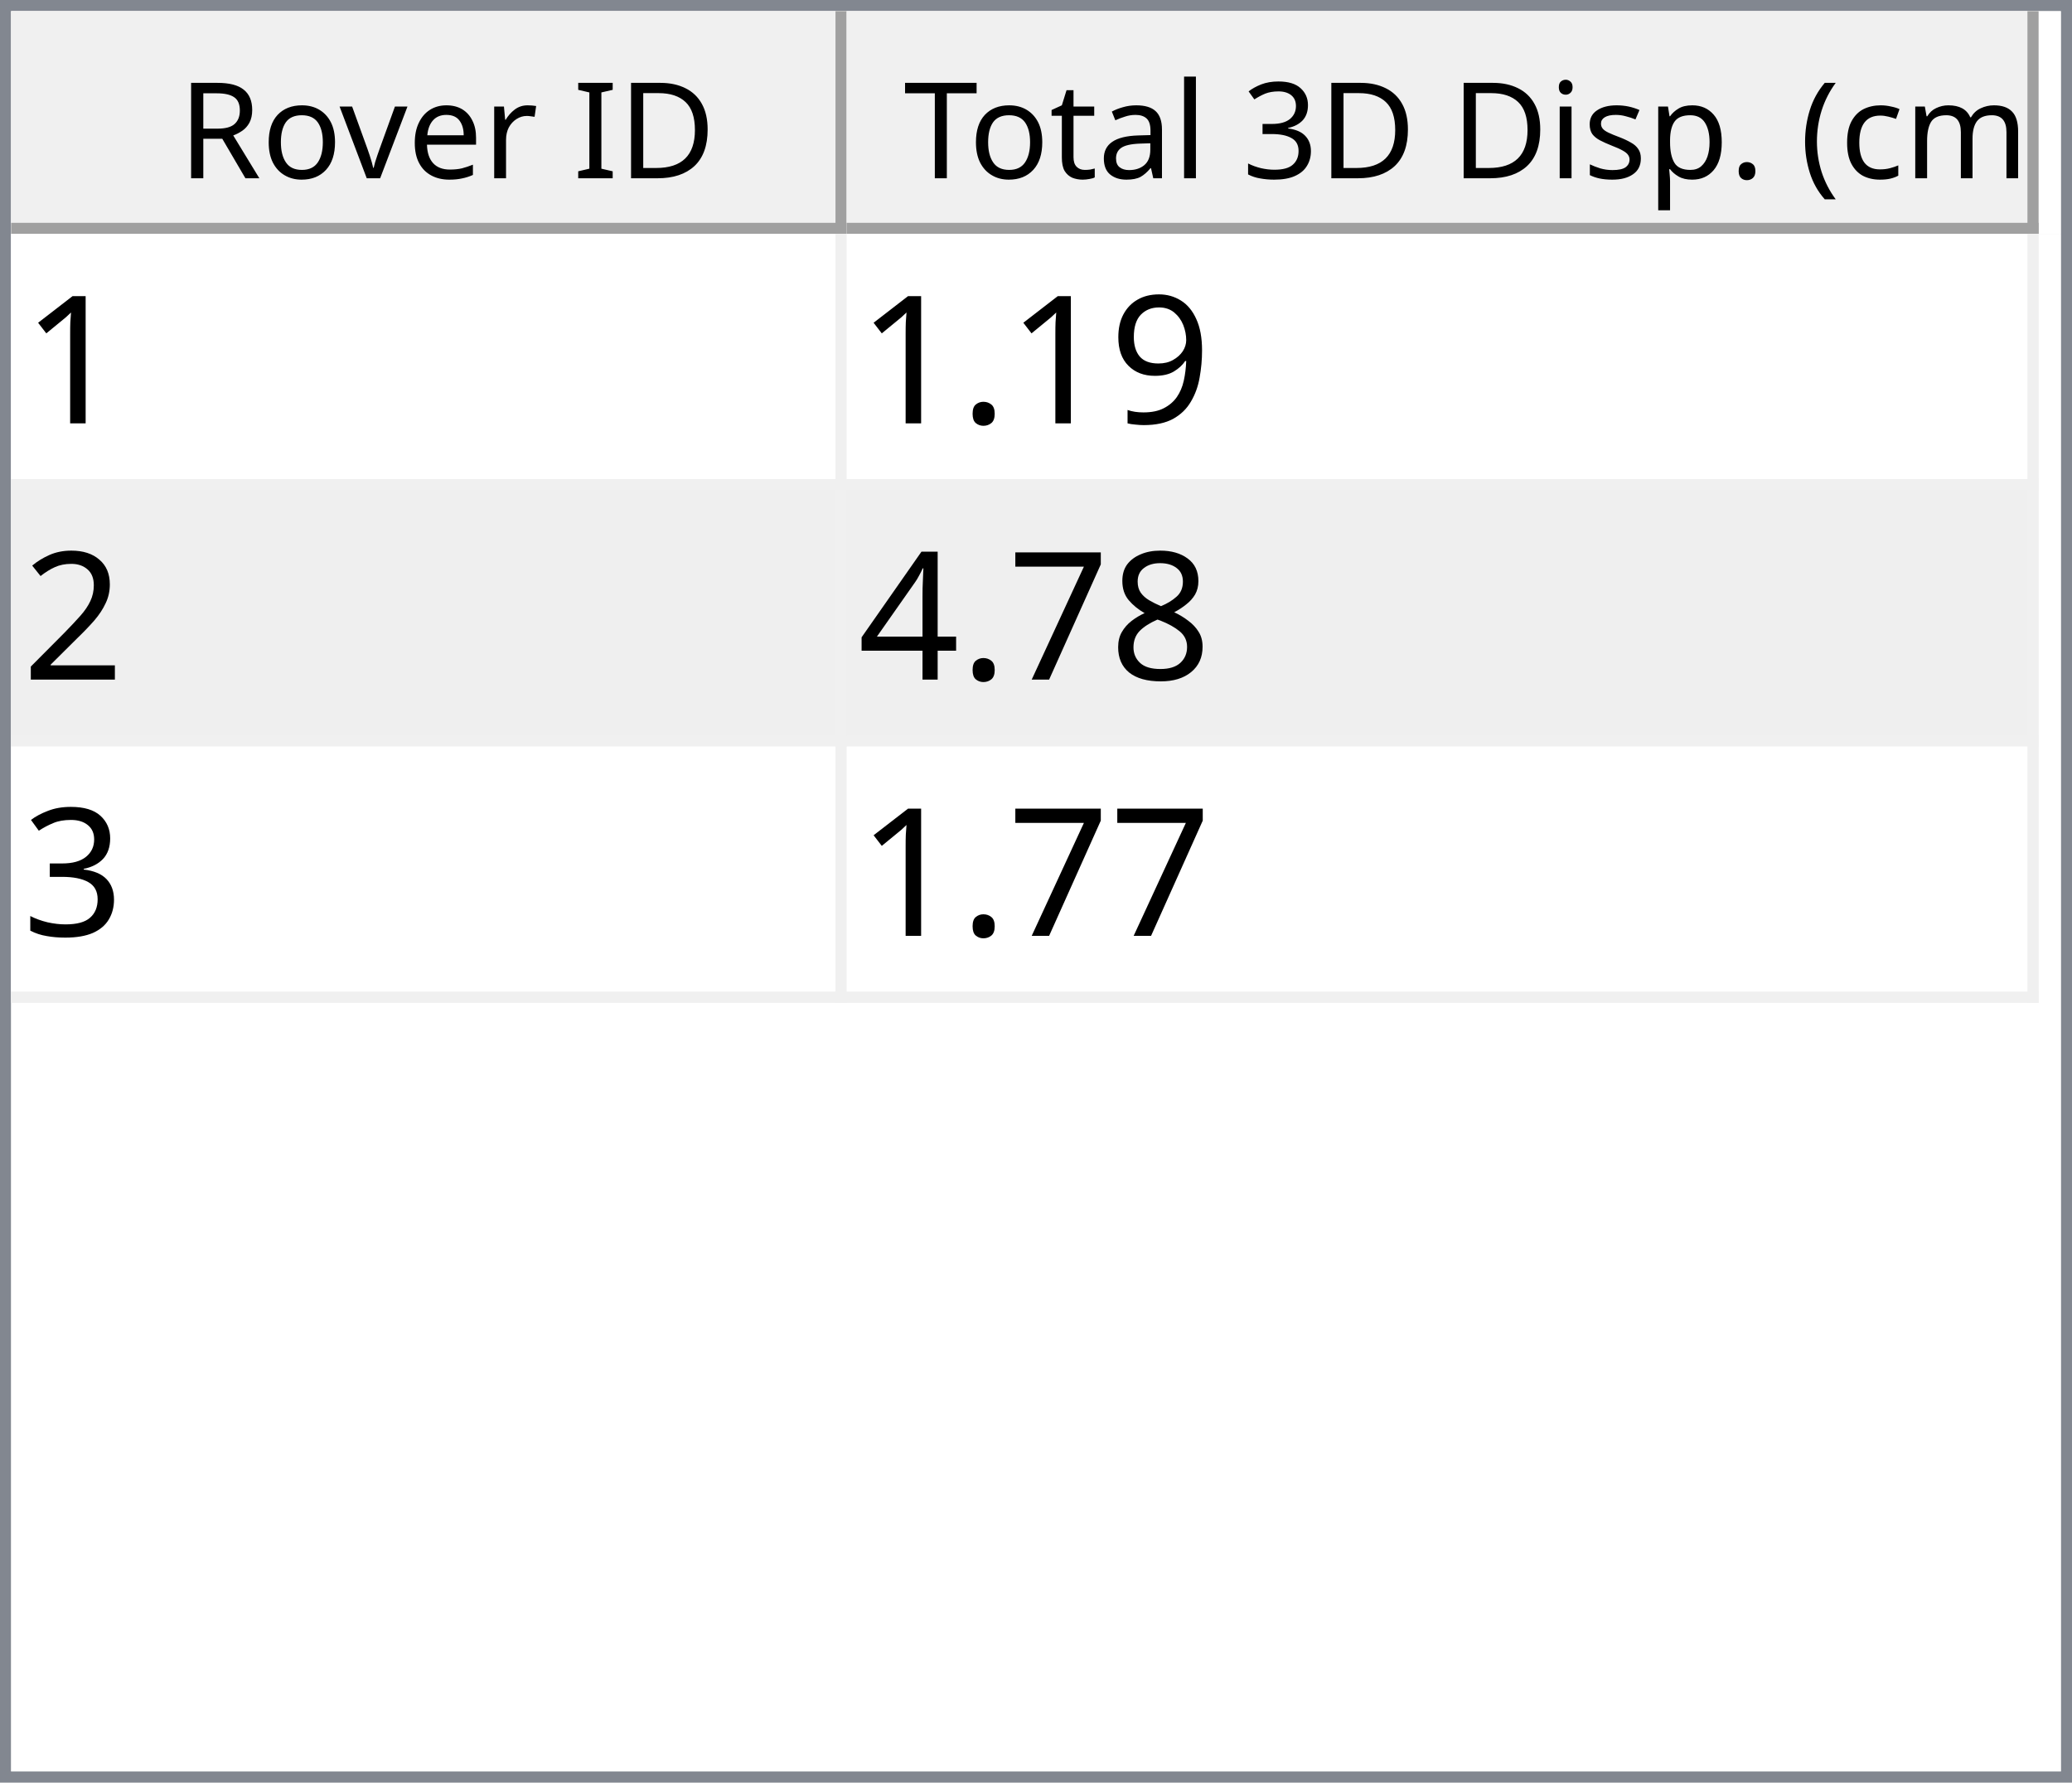
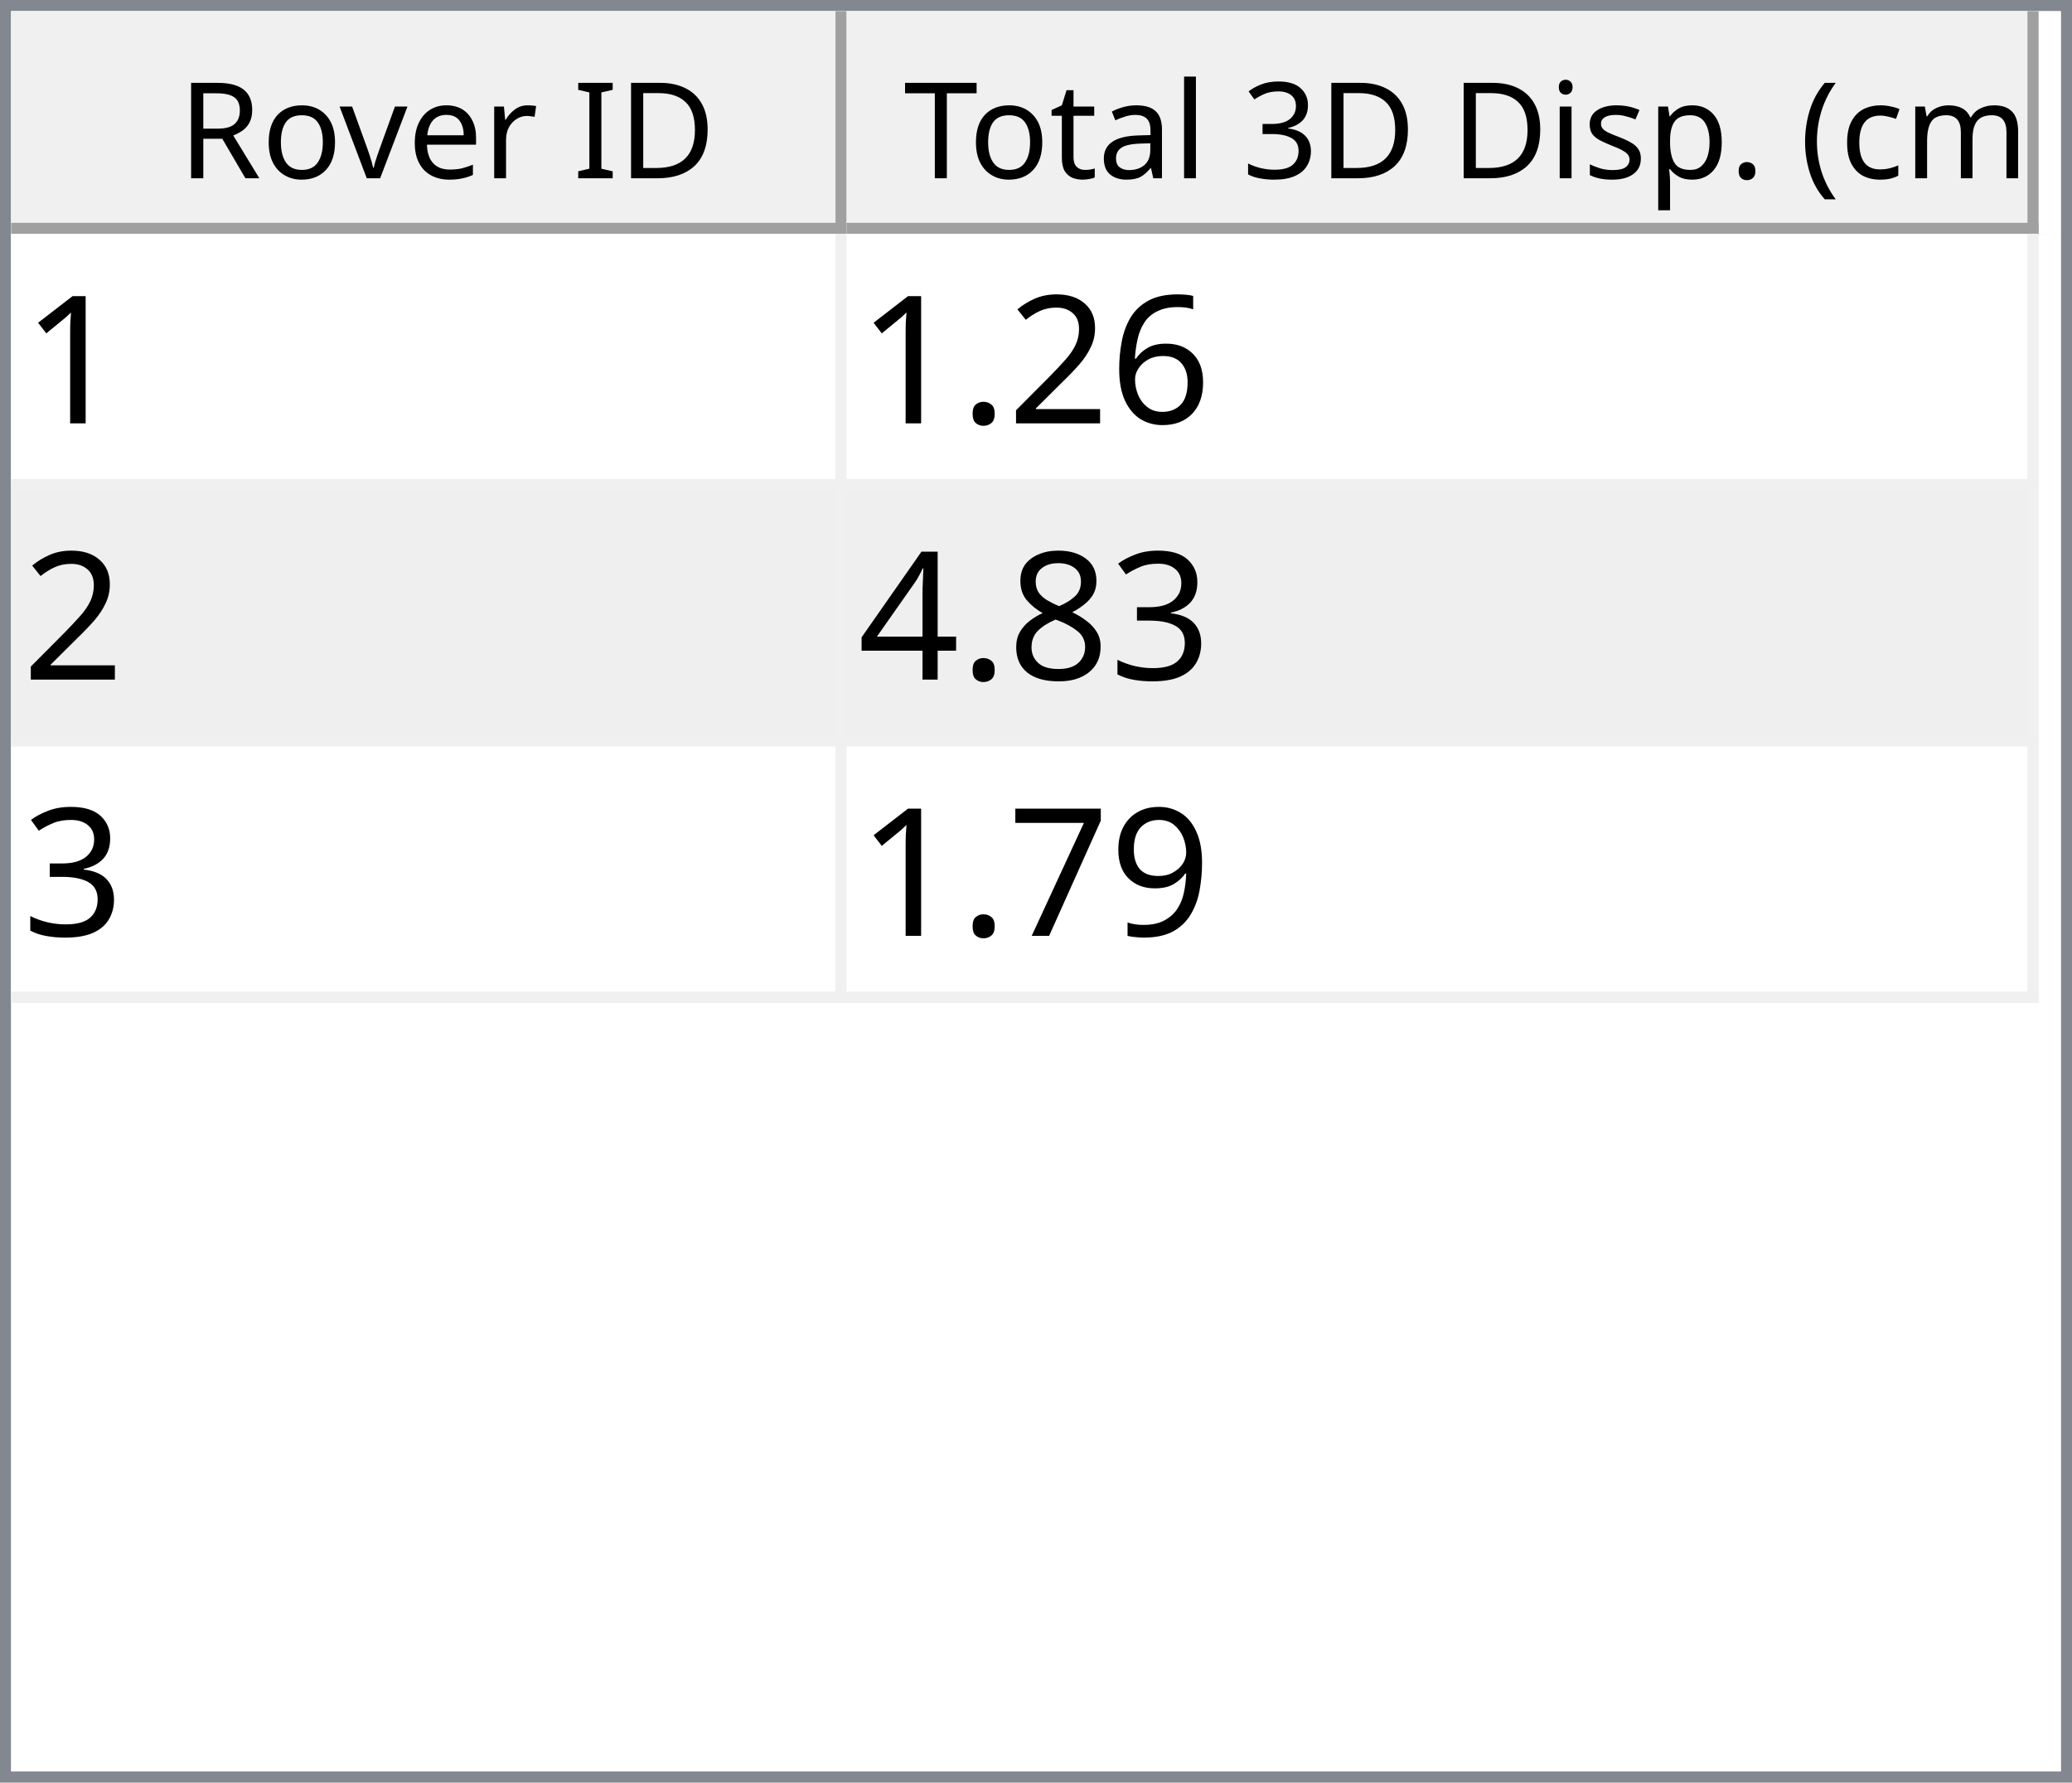
<svg xmlns="http://www.w3.org/2000/svg" style="fill-opacity:1; color-rendering:auto; color-interpolation:auto; text-rendering:auto; stroke:black; stroke-linecap:square; stroke-miterlimit:10; shape-rendering:auto; stroke-opacity:1; fill:black; stroke-dasharray:none; font-weight:normal; stroke-width:1; font-family:'Dialog'; font-style:normal; stroke-linejoin:miter; font-size:12px; stroke-dashoffset:0; image-rendering:auto;" width="186" height="160">
  <defs id="genericDefs" />
  <g>
    <defs id="defs1">
      <clipPath clipPathUnits="userSpaceOnUse" id="clipPath1">
        <path d="M0 0 L186 0 L186 160 L0 160 L0 0 Z" />
      </clipPath>
      <clipPath clipPathUnits="userSpaceOnUse" id="clipPath2">
        <path d="M0 0 L0 160 L186 160 L186 0 Z" />
      </clipPath>
      <clipPath clipPathUnits="userSpaceOnUse" id="clipPath3">
        <path d="M0 0 L0 20 L184 20 L184 0 Z" />
      </clipPath>
      <clipPath clipPathUnits="userSpaceOnUse" id="clipPath4">
        <path d="M0 0 L0 20 L75 20 L75 0 Z" />
      </clipPath>
      <clipPath clipPathUnits="userSpaceOnUse" id="clipPath5">
        <path d="M1 1 L1 19 L74 19 L74 1 Z" />
      </clipPath>
      <clipPath clipPathUnits="userSpaceOnUse" id="clipPath6">
        <path d="M0 0 L0 18 L73 18 L73 0 Z" />
      </clipPath>
      <clipPath clipPathUnits="userSpaceOnUse" id="clipPath7">
        <path d="M-0.5 -0.5 L-0.5 19.5 L74.5 19.5 L74.5 -0.5 Z" />
      </clipPath>
      <clipPath clipPathUnits="userSpaceOnUse" id="clipPath8">
        <path d="M0 0 L0 20 L107 20 L107 0 Z" />
      </clipPath>
      <clipPath clipPathUnits="userSpaceOnUse" id="clipPath9">
        <path d="M1 1 L1 19 L106 19 L106 1 Z" />
      </clipPath>
      <clipPath clipPathUnits="userSpaceOnUse" id="clipPath10">
        <path d="M0 0 L0 18 L105 18 L105 0 Z" />
      </clipPath>
      <clipPath clipPathUnits="userSpaceOnUse" id="clipPath11">
        <path d="M-0.5 -0.5 L-0.5 19.5 L106.5 19.5 L106.5 -0.5 Z" />
      </clipPath>
      <clipPath clipPathUnits="userSpaceOnUse" id="clipPath12">
        <path d="M0 0 L0 138 L184 138 L184 0 Z" />
      </clipPath>
      <clipPath clipPathUnits="userSpaceOnUse" id="clipPath13">
        <path d="M0 0 L0 69 L182 69 L182 0 Z" />
      </clipPath>
      <clipPath clipPathUnits="userSpaceOnUse" id="clipPath14">
        <path d="M-0.5 -0.5 L-0.5 68.5 L181.5 68.5 L181.5 -0.5 Z" />
      </clipPath>
      <clipPath clipPathUnits="userSpaceOnUse" id="clipPath15">
        <path d="M0 0 L0 22 L74 22 L74 0 Z" />
      </clipPath>
      <clipPath clipPathUnits="userSpaceOnUse" id="clipPath16">
        <path d="M0 0 L0 22 L106 22 L106 0 Z" />
      </clipPath>
      <font horiz-adv-x="64.551" id="font1">
        <font-face ascent="107.91" descent="25.098" units-per-em="100" style="font-style:normal; font-family:Segoe UI; font-weight:normal;" />
        <missing-glyph horiz-adv-x="64.551" d="M8.109 0 L8.109 68.266 L56.453 68.266 L56.453 0 L8.109 0 ZM15.328 7.234 L49.219 7.234 L49.219 61.031 L15.328 61.031 L15.328 7.234 Z" />
        <glyph unicode="D" horiz-adv-x="70.117" d="M9.188 0 L9.188 70.016 L28.516 70.016 Q65.531 70.016 65.531 35.891 Q65.531 19.672 55.25 9.836 Q44.969 0 27.734 0 L9.188 0 ZM17.391 62.594 L17.391 7.422 L27.828 7.422 Q41.609 7.422 49.273 14.797 Q56.938 22.172 56.938 35.688 Q56.938 62.594 28.328 62.594 L17.391 62.594 Z" />
        <glyph unicode="I" horiz-adv-x="26.611" d="M17.391 0 L9.188 0 L9.188 70.016 L17.391 70.016 L17.391 0 Z" />
        <glyph unicode=" " horiz-adv-x="27.393" d="" />
        <glyph unicode="r" horiz-adv-x="34.766" d="M34.188 41.891 Q32.078 43.5 28.125 43.5 Q23 43.5 19.555 38.672 Q16.109 33.844 16.109 25.484 L16.109 0 L8.109 0 L8.109 50 L16.109 50 L16.109 39.703 L16.312 39.703 Q18.016 44.969 21.531 47.922 Q25.047 50.875 29.391 50.875 Q32.516 50.875 34.188 50.203 L34.188 41.891 Z" />
        <glyph unicode="e" horiz-adv-x="52.295" d="M48.297 23 L12.984 23 Q13.188 14.656 17.484 10.109 Q21.781 5.562 29.297 5.562 Q37.75 5.562 44.828 11.141 L44.828 3.609 Q38.234 -1.172 27.391 -1.172 Q16.797 -1.172 10.742 5.641 Q4.688 12.453 4.688 24.812 Q4.688 36.469 11.305 43.82 Q17.922 51.172 27.734 51.172 Q37.547 51.172 42.922 44.828 Q48.297 38.484 48.297 27.203 L48.297 23 ZM40.094 29.781 Q40.047 36.719 36.75 40.578 Q33.453 44.438 27.594 44.438 Q21.922 44.438 17.969 40.383 Q14.016 36.328 13.094 29.781 L40.094 29.781 Z" />
        <glyph unicode="v" horiz-adv-x="47.9" d="M47.406 50 L27.484 0 L19.625 0 L0.688 50 L9.469 50 L22.172 13.672 Q23.578 9.672 23.922 6.688 L24.125 6.688 Q24.609 10.453 25.688 13.484 L38.969 50 L47.406 50 Z" />
        <glyph unicode="o" horiz-adv-x="58.594" d="M29 -1.172 Q17.922 -1.172 11.305 5.836 Q4.688 12.844 4.688 24.422 Q4.688 37.016 11.57 44.094 Q18.453 51.172 30.172 51.172 Q41.359 51.172 47.633 44.289 Q53.906 37.406 53.906 25.203 Q53.906 13.234 47.141 6.031 Q40.375 -1.172 29 -1.172 ZM29.594 44.438 Q21.875 44.438 17.383 39.188 Q12.891 33.938 12.891 24.703 Q12.891 15.828 17.43 10.695 Q21.969 5.562 29.594 5.562 Q37.359 5.562 41.531 10.594 Q45.703 15.625 45.703 24.906 Q45.703 34.281 41.531 39.359 Q37.359 44.438 29.594 44.438 Z" />
        <glyph unicode="R" horiz-adv-x="59.814" d="M59.375 0 L49.609 0 L37.891 19.625 Q36.281 22.359 34.766 24.289 Q33.25 26.219 31.664 27.438 Q30.078 28.656 28.25 29.219 Q26.422 29.781 24.125 29.781 L17.391 29.781 L17.391 0 L9.188 0 L9.188 70.016 L30.078 70.016 Q34.672 70.016 38.555 68.867 Q42.438 67.719 45.289 65.375 Q48.141 63.031 49.758 59.547 Q51.375 56.062 51.375 51.375 Q51.375 47.703 50.273 44.656 Q49.172 41.609 47.148 39.211 Q45.125 36.812 42.266 35.133 Q39.406 33.453 35.844 32.516 L35.844 32.328 Q37.594 31.547 38.891 30.547 Q40.188 29.547 41.359 28.18 Q42.531 26.812 43.68 25.078 Q44.828 23.344 46.234 21.047 L59.375 0 ZM17.391 62.594 L17.391 37.203 L28.516 37.203 Q31.594 37.203 34.203 38.133 Q36.812 39.062 38.719 40.797 Q40.625 42.531 41.703 45.047 Q42.781 47.562 42.781 50.688 Q42.781 56.297 39.141 59.445 Q35.5 62.594 28.609 62.594 L17.391 62.594 Z" />
        <glyph unicode=")" horiz-adv-x="30.176" d="M8.297 -15.922 L1.172 -15.922 Q16.406 2.344 16.406 26.812 Q16.406 51.469 1.078 70.016 L8.297 70.016 Q23.531 52.156 23.531 26.703 Q23.531 1.375 8.297 -15.922 Z" />
        <glyph unicode="m" horiz-adv-x="86.133" d="M79.109 0 L71.094 0 L71.094 28.719 Q71.094 37.016 68.531 40.727 Q65.969 44.438 59.906 44.438 Q54.781 44.438 51.195 39.75 Q47.609 35.062 47.609 28.516 L47.609 0 L39.594 0 L39.594 29.688 Q39.594 44.438 28.219 44.438 Q22.953 44.438 19.531 40.016 Q16.109 35.594 16.109 28.516 L16.109 0 L8.109 0 L8.109 50 L16.109 50 L16.109 42.094 L16.312 42.094 Q21.625 51.172 31.844 51.172 Q36.969 51.172 40.773 48.312 Q44.578 45.453 46 40.828 Q51.562 51.172 62.594 51.172 Q79.109 51.172 79.109 30.812 L79.109 0 Z" />
        <glyph unicode="c" horiz-adv-x="46.191" d="M42.188 2.297 Q36.422 -1.172 28.516 -1.172 Q17.828 -1.172 11.258 5.789 Q4.688 12.75 4.688 23.828 Q4.688 36.188 11.766 43.68 Q18.844 51.172 30.672 51.172 Q37.25 51.172 42.281 48.734 L42.281 40.531 Q36.719 44.438 30.375 44.438 Q22.703 44.438 17.797 38.945 Q12.891 33.453 12.891 24.516 Q12.891 15.719 17.508 10.641 Q22.125 5.562 29.891 5.562 Q36.422 5.562 42.188 9.906 L42.188 2.297 Z" />
        <glyph unicode="(" horiz-adv-x="30.176" d="M29.109 -15.922 L21.969 -15.922 Q6.844 1.375 6.844 26.703 Q6.844 52.156 21.969 70.016 L29.203 70.016 Q13.875 51.469 13.875 26.812 Q13.875 2.344 29.109 -15.922 Z" />
        <glyph unicode="." horiz-adv-x="21.68" d="M10.891 -1.078 Q8.641 -1.078 7.055 0.539 Q5.469 2.156 5.469 4.391 Q5.469 6.641 7.055 8.273 Q8.641 9.906 10.891 9.906 Q13.188 9.906 14.797 8.273 Q16.406 6.641 16.406 4.391 Q16.406 2.156 14.797 0.539 Q13.188 -1.078 10.891 -1.078 Z" />
        <glyph unicode="p" horiz-adv-x="58.789" d="M16.312 7.234 L16.109 7.234 L16.109 -23 L8.109 -23 L8.109 50 L16.109 50 L16.109 41.219 L16.312 41.219 Q22.219 51.172 33.594 51.172 Q43.266 51.172 48.688 44.461 Q54.109 37.75 54.109 26.469 Q54.109 13.922 48 6.375 Q41.891 -1.172 31.297 -1.172 Q21.578 -1.172 16.312 7.234 ZM16.109 27.391 L16.109 20.406 Q16.109 14.203 20.141 9.883 Q24.172 5.562 30.375 5.562 Q37.641 5.562 41.773 11.133 Q45.906 16.703 45.906 26.609 Q45.906 34.969 42.047 39.703 Q38.188 44.438 31.594 44.438 Q24.609 44.438 20.359 39.578 Q16.109 34.719 16.109 27.391 Z" />
        <glyph unicode="s" horiz-adv-x="42.432" d="M5.078 1.812 L5.078 10.406 Q11.625 5.562 19.484 5.562 Q30.031 5.562 30.031 12.594 Q30.031 14.594 29.125 15.992 Q28.219 17.391 26.68 18.461 Q25.141 19.531 23.07 20.383 Q21 21.234 18.609 22.172 Q15.281 23.484 12.766 24.828 Q10.25 26.172 8.57 27.859 Q6.891 29.547 6.031 31.695 Q5.172 33.844 5.172 36.719 Q5.172 40.234 6.789 42.945 Q8.406 45.656 11.086 47.484 Q13.766 49.312 17.211 50.242 Q20.656 51.172 24.312 51.172 Q30.812 51.172 35.938 48.922 L35.938 40.828 Q30.422 44.438 23.25 44.438 Q21 44.438 19.195 43.922 Q17.391 43.406 16.094 42.477 Q14.797 41.547 14.086 40.258 Q13.375 38.969 13.375 37.406 Q13.375 35.453 14.086 34.133 Q14.797 32.812 16.164 31.789 Q17.531 30.766 19.484 29.938 Q21.438 29.109 23.922 28.125 Q27.25 26.859 29.883 25.516 Q32.516 24.172 34.375 22.484 Q36.234 20.797 37.234 18.602 Q38.234 16.406 38.234 13.375 Q38.234 9.672 36.602 6.938 Q34.969 4.203 32.234 2.398 Q29.5 0.594 25.93 -0.289 Q22.359 -1.172 18.453 -1.172 Q10.75 -1.172 5.078 1.812 Z" />
        <glyph unicode="i" horiz-adv-x="24.219" d="M12.203 62.703 Q10.062 62.703 8.547 64.164 Q7.031 65.625 7.031 67.875 Q7.031 70.125 8.547 71.609 Q10.062 73.094 12.203 73.094 Q14.406 73.094 15.945 71.609 Q17.484 70.125 17.484 67.875 Q17.484 65.719 15.945 64.211 Q14.406 62.703 12.203 62.703 ZM16.109 0 L8.109 0 L8.109 50 L16.109 50 L16.109 0 Z" />
        <glyph unicode="3" horiz-adv-x="53.906" d="M46.531 19.828 Q46.531 15.094 44.75 11.211 Q42.969 7.328 39.719 4.57 Q36.469 1.812 31.93 0.297 Q27.391 -1.219 21.922 -1.219 Q11.922 -1.219 6 2.594 L6 11.188 Q13.094 5.609 22.219 5.609 Q25.875 5.609 28.828 6.539 Q31.781 7.469 33.906 9.227 Q36.031 10.984 37.18 13.477 Q38.328 15.969 38.328 19.094 Q38.328 32.812 18.797 32.812 L12.984 32.812 L12.984 39.594 L18.5 39.594 Q35.797 39.594 35.797 52.484 Q35.797 64.406 22.609 64.406 Q15.188 64.406 8.688 59.422 L8.688 67.188 Q15.375 71.188 24.609 71.188 Q29 71.188 32.57 69.969 Q36.141 68.75 38.68 66.555 Q41.219 64.359 42.609 61.281 Q44 58.203 44 54.5 Q44 40.672 30.031 36.719 L30.031 36.531 Q33.594 36.141 36.625 34.797 Q39.656 33.453 41.852 31.305 Q44.047 29.156 45.289 26.25 Q46.531 23.344 46.531 19.828 Z" />
        <glyph unicode="l" horiz-adv-x="24.219" d="M16.109 0 L8.109 0 L8.109 74.031 L16.109 74.031 L16.109 0 Z" />
        <glyph unicode="a" horiz-adv-x="50.879" d="M43.891 0 L35.891 0 L35.891 7.812 L35.688 7.812 Q30.469 -1.172 20.312 -1.172 Q12.844 -1.172 8.617 2.781 Q4.391 6.734 4.391 13.281 Q4.391 27.297 20.906 29.594 L35.891 31.688 Q35.891 44.438 25.594 44.438 Q16.547 44.438 9.281 38.281 L9.281 46.484 Q16.656 51.172 26.266 51.172 Q43.891 51.172 43.891 32.516 L43.891 0 ZM35.891 25.297 L23.828 23.641 Q18.266 22.859 15.43 20.875 Q12.594 18.891 12.594 13.875 Q12.594 10.203 15.211 7.883 Q17.828 5.562 22.172 5.562 Q28.125 5.562 32.008 9.742 Q35.891 13.922 35.891 20.312 L35.891 25.297 Z" />
        <glyph unicode="t" horiz-adv-x="33.887" d="M31.297 0.484 Q28.469 -1.078 23.828 -1.078 Q10.688 -1.078 10.688 13.578 L10.688 43.172 L2.094 43.172 L2.094 50 L10.688 50 L10.688 62.203 L18.703 64.797 L18.703 50 L31.297 50 L31.297 43.172 L18.703 43.172 L18.703 14.984 Q18.703 9.969 20.414 7.82 Q22.125 5.672 26.078 5.672 Q29.109 5.672 31.297 7.328 L31.297 0.484 Z" />
        <glyph unicode="T" horiz-adv-x="52.393" d="M50.594 62.594 L30.375 62.594 L30.375 0 L22.172 0 L22.172 62.594 L2 62.594 L2 70.016 L50.594 70.016 L50.594 62.594 Z" />
      </font>
      <font horiz-adv-x="75.0" id="font2">
        <font-face ascent="100.537" descent="21.973" units-per-em="100" style="font-style:normal; font-family:sans-serif; font-weight:normal;" />
        <missing-glyph horiz-adv-x="75.0" d="M12.5 0 L12.5 62.5 L62.5 62.5 L62.5 0 L12.5 0 ZM14.062 1.562 L60.938 1.562 L60.938 60.938 L14.062 60.938 L14.062 1.562 Z" />
        <glyph unicode="1" horiz-adv-x="55.615" d="M37.25 0 L28.469 0 L28.469 56 Q25.297 52.984 20.141 49.953 Q14.984 46.922 10.891 45.406 L10.891 53.906 Q18.266 57.375 23.781 62.305 Q29.297 67.234 31.594 71.875 L37.25 71.875 L37.25 0 Z" />
+         <glyph unicode="6" horiz-adv-x="55.615" d="M49.75 54.047 L41.016 53.375 Q39.844 58.547 37.703 60.891 Q34.125 64.656 28.906 64.656 Q24.703 64.656 21.531 62.312 Q17.391 59.281 14.992 53.469 Q12.594 47.656 12.5 36.922 Q15.672 41.75 20.266 44.094 Q24.859 46.438 29.891 46.438 Q38.672 46.438 44.852 39.969 Q51.031 33.5 51.031 23.25 Q51.031 16.5 48.125 10.719 Q45.219 4.938 40.141 1.859 Q35.062 -1.219 28.609 -1.219 Q17.625 -1.219 10.695 6.859 Q3.766 14.938 3.766 33.5 Q3.766 54.25 11.422 63.672 Q18.109 71.875 29.438 71.875 Q37.891 71.875 43.289 67.141 Q48.688 62.406 49.75 54.047 ZM13.875 23.188 Q13.875 18.656 15.797 14.508 Q17.719 10.359 21.188 8.18 Q24.656 6 28.469 6 Q34.031 6 38.039 10.492 Q42.047 14.984 42.047 22.703 Q42.047 30.125 38.086 34.398 Q34.125 38.672 28.125 38.672 Q22.172 38.672 18.023 34.398 Q13.875 30.125 13.875 23.188 Z" />
+         <glyph unicode="2" horiz-adv-x="55.615" d="M50.344 8.453 L50.344 0 L3.031 0 Q2.938 3.172 4.047 6.109 Q5.859 10.938 9.836 15.625 Q13.812 20.312 21.344 26.469 Q33.016 36.031 37.117 41.625 Q41.219 47.219 41.219 52.203 Q41.219 57.422 37.477 61.008 Q33.734 64.594 27.734 64.594 Q21.391 64.594 17.578 60.789 Q13.766 56.984 13.719 50.25 L4.688 51.172 Q5.609 61.281 11.664 66.578 Q17.719 71.875 27.938 71.875 Q38.234 71.875 44.242 66.164 Q50.25 60.453 50.25 52 Q50.25 47.703 48.492 43.555 Q46.734 39.406 42.656 34.812 Q38.578 30.219 29.109 22.219 Q21.188 15.578 18.945 13.211 Q16.703 10.844 15.234 8.453 L50.344 8.453 Z" />
+         <glyph unicode="." horiz-adv-x="27.783" d="M9.078 0 L9.078 10.016 L19.094 10.016 L19.094 0 L9.078 0 Z" />
+         <glyph unicode="3" horiz-adv-x="55.615" d="M4.203 18.891 L12.984 20.062 Q14.5 12.594 18.141 9.297 Q21.781 6 27 6 Q33.203 6 37.477 10.297 Q41.75 14.594 41.75 20.953 Q41.75 27 37.797 30.93 Q33.844 34.859 27.734 34.859 Q25.25 34.859 21.531 33.891 L22.516 41.609 Q23.391 41.5 23.922 41.5 Q29.547 41.5 34.039 44.43 Q38.531 47.359 38.531 53.469 Q38.531 58.297 35.258 61.477 Q31.984 64.656 26.812 64.656 Q21.688 64.656 18.266 61.43 Q14.844 58.203 13.875 51.766 L5.078 53.328 Q6.688 62.156 12.398 67.016 Q18.109 71.875 26.609 71.875 Q32.469 71.875 37.398 69.359 Q42.328 66.844 44.945 62.5 Q47.562 58.156 47.562 53.266 Q47.562 48.641 45.07 44.828 Q42.578 41.016 37.703 38.766 Q44.047 37.312 47.562 32.695 Q51.078 28.078 51.078 21.141 Q51.078 11.766 44.242 5.25 Q37.406 -1.266 26.953 -1.266 Q17.531 -1.266 11.305 4.352 Q5.078 9.969 4.203 18.891 Z" />
+         <glyph unicode="8" horiz-adv-x="55.615" d="M17.672 38.812 Q12.203 40.828 9.57 44.539 Q6.938 48.25 6.938 53.422 Q6.938 61.234 12.555 66.555 Q18.172 71.875 27.484 71.875 Q36.859 71.875 42.578 66.43 Q48.297 60.984 48.297 53.172 Q48.297 48.188 45.68 44.508 Q43.062 40.828 37.75 38.812 Q44.344 36.672 47.781 31.883 Q51.219 27.094 51.219 20.453 Q51.219 11.281 44.727 5.031 Q38.234 -1.219 27.641 -1.219 Q17.047 -1.219 10.547 5.055 Q4.047 11.328 4.047 20.703 Q4.047 27.688 7.594 32.398 Q11.141 37.109 17.672 38.812 ZM15.922 53.719 Q15.922 48.641 19.195 45.414 Q22.469 42.188 27.688 42.188 Q32.766 42.188 36.016 45.383 Q39.266 48.578 39.266 53.219 Q39.266 58.062 35.914 61.359 Q32.562 64.656 27.594 64.656 Q22.562 64.656 19.242 61.43 Q15.922 58.203 15.922 53.719 ZM13.094 20.656 Q13.094 16.891 14.875 13.375 Q16.656 9.859 20.172 7.93 Q23.688 6 27.734 6 Q34.031 6 38.133 10.055 Q42.234 14.109 42.234 20.359 Q42.234 26.703 38.016 30.859 Q33.797 35.016 27.438 35.016 Q21.234 35.016 17.164 30.914 Q13.094 26.812 13.094 20.656 Z" />
+         <glyph unicode="4" horiz-adv-x="55.615" d="M32.328 0 L32.328 17.141 L1.266 17.141 L1.266 25.203 L33.938 71.578 L41.109 71.578 L41.109 25.203 L50.781 25.203 L50.781 17.141 L41.109 17.141 L41.109 0 L32.328 0 ZM32.328 25.203 L32.328 57.469 L9.906 25.203 L32.328 25.203 Z" />
        <glyph unicode="9" horiz-adv-x="55.615" d="M5.469 16.547 L13.922 17.328 Q14.984 11.375 18.016 8.688 Q21.047 6 25.781 6 Q29.828 6 32.883 7.859 Q35.938 9.719 37.891 12.82 Q39.844 15.922 41.164 21.195 Q42.484 26.469 42.484 31.938 Q42.484 32.516 42.438 33.688 Q39.797 29.5 35.234 26.883 Q30.672 24.266 25.344 24.266 Q16.453 24.266 10.305 30.711 Q4.156 37.156 4.156 47.703 Q4.156 58.594 10.578 65.234 Q17 71.875 26.656 71.875 Q33.641 71.875 39.43 68.117 Q45.219 64.359 48.219 57.398 Q51.219 50.438 51.219 37.25 Q51.219 23.531 48.242 15.406 Q45.266 7.281 39.383 3.031 Q33.5 -1.219 25.594 -1.219 Q17.188 -1.219 11.867 3.445 Q6.547 8.109 5.469 16.547 ZM41.453 48.141 Q41.453 55.719 37.43 60.156 Q33.406 64.594 27.734 64.594 Q21.875 64.594 17.531 59.812 Q13.188 55.031 13.188 47.406 Q13.188 40.578 17.312 36.305 Q21.438 32.031 27.484 32.031 Q33.594 32.031 37.523 36.305 Q41.453 40.578 41.453 48.141 Z" />
-         <glyph unicode="." horiz-adv-x="27.783" d="M9.078 0 L9.078 10.016 L19.094 10.016 L19.094 0 L9.078 0 Z" />
-         <glyph unicode="2" horiz-adv-x="55.615" d="M50.344 8.453 L50.344 0 L3.031 0 Q2.938 3.172 4.047 6.109 Q5.859 10.938 9.836 15.625 Q13.812 20.312 21.344 26.469 Q33.016 36.031 37.117 41.625 Q41.219 47.219 41.219 52.203 Q41.219 57.422 37.477 61.008 Q33.734 64.594 27.734 64.594 Q21.391 64.594 17.578 60.789 Q13.766 56.984 13.719 50.25 L4.688 51.172 Q5.609 61.281 11.664 66.578 Q17.719 71.875 27.938 71.875 Q38.234 71.875 44.242 66.164 Q50.25 60.453 50.25 52 Q50.25 47.703 48.492 43.555 Q46.734 39.406 42.656 34.812 Q38.578 30.219 29.109 22.219 Q21.188 15.578 18.945 13.211 Q16.703 10.844 15.234 8.453 L50.344 8.453 Z" />
-         <glyph unicode="8" horiz-adv-x="55.615" d="M17.672 38.812 Q12.203 40.828 9.57 44.539 Q6.938 48.25 6.938 53.422 Q6.938 61.234 12.555 66.555 Q18.172 71.875 27.484 71.875 Q36.859 71.875 42.578 66.43 Q48.297 60.984 48.297 53.172 Q48.297 48.188 45.68 44.508 Q43.062 40.828 37.75 38.812 Q44.344 36.672 47.781 31.883 Q51.219 27.094 51.219 20.453 Q51.219 11.281 44.727 5.031 Q38.234 -1.219 27.641 -1.219 Q17.047 -1.219 10.547 5.055 Q4.047 11.328 4.047 20.703 Q4.047 27.688 7.594 32.398 Q11.141 37.109 17.672 38.812 ZM15.922 53.719 Q15.922 48.641 19.195 45.414 Q22.469 42.188 27.688 42.188 Q32.766 42.188 36.016 45.383 Q39.266 48.578 39.266 53.219 Q39.266 58.062 35.914 61.359 Q32.562 64.656 27.594 64.656 Q22.562 64.656 19.242 61.43 Q15.922 58.203 15.922 53.719 ZM13.094 20.656 Q13.094 16.891 14.875 13.375 Q16.656 9.859 20.172 7.93 Q23.688 6 27.734 6 Q34.031 6 38.133 10.055 Q42.234 14.109 42.234 20.359 Q42.234 26.703 38.016 30.859 Q33.797 35.016 27.438 35.016 Q21.234 35.016 17.164 30.914 Q13.094 26.812 13.094 20.656 Z" />
        <glyph unicode="7" horiz-adv-x="55.615" d="M4.734 62.203 L4.734 70.656 L51.078 70.656 L51.078 63.812 Q44.234 56.547 37.523 44.484 Q30.812 32.422 27.156 19.672 Q24.516 10.688 23.781 0 L14.75 0 Q14.891 8.453 18.062 20.414 Q21.234 32.375 27.172 43.484 Q33.109 54.594 39.797 62.203 L4.734 62.203 Z" />
-         <glyph unicode="4" horiz-adv-x="55.615" d="M32.328 0 L32.328 17.141 L1.266 17.141 L1.266 25.203 L33.938 71.578 L41.109 71.578 L41.109 25.203 L50.781 25.203 L50.781 17.141 L41.109 17.141 L41.109 0 L32.328 0 ZM32.328 25.203 L32.328 57.469 L9.906 25.203 L32.328 25.203 Z" />
-         <glyph unicode="3" horiz-adv-x="55.615" d="M4.203 18.891 L12.984 20.062 Q14.5 12.594 18.141 9.297 Q21.781 6 27 6 Q33.203 6 37.477 10.297 Q41.75 14.594 41.75 20.953 Q41.75 27 37.797 30.93 Q33.844 34.859 27.734 34.859 Q25.25 34.859 21.531 33.891 L22.516 41.609 Q23.391 41.5 23.922 41.5 Q29.547 41.5 34.039 44.43 Q38.531 47.359 38.531 53.469 Q38.531 58.297 35.258 61.477 Q31.984 64.656 26.812 64.656 Q21.688 64.656 18.266 61.43 Q14.844 58.203 13.875 51.766 L5.078 53.328 Q6.688 62.156 12.398 67.016 Q18.109 71.875 26.609 71.875 Q32.469 71.875 37.398 69.359 Q42.328 66.844 44.945 62.5 Q47.562 58.156 47.562 53.266 Q47.562 48.641 45.07 44.828 Q42.578 41.016 37.703 38.766 Q44.047 37.312 47.562 32.695 Q51.078 28.078 51.078 21.141 Q51.078 11.766 44.242 5.25 Q37.406 -1.266 26.953 -1.266 Q17.531 -1.266 11.305 4.352 Q5.078 9.969 4.203 18.891 Z" />
      </font>
    </defs>
    <g style="fill:white; stroke:white;">
      <rect x="0" y="0" width="186" style="clip-path:url(#clipPath1); stroke:none;" height="160" />
    </g>
    <g style="fill:white; text-rendering:optimizeSpeed; color-rendering:optimizeSpeed; image-rendering:optimizeSpeed; shape-rendering:crispEdges; stroke:white; color-interpolation:sRGB;">
      <rect x="0" width="186" height="160" y="0" style="stroke:none;" />
      <path style="stroke:none;" d="M0 160 L186 160 L186 0 L0 0 Z" />
    </g>
    <g style="fill:rgb(240,240,240); font-family:'Segoe UI'; stroke:rgb(240,240,240);">
      <rect x="0" y="0" width="186" style="clip-path:url(#clipPath2); stroke:none;" height="160" />
    </g>
    <g style="fill:rgb(130,135,144); font-family:'Segoe UI'; stroke:rgb(130,135,144);">
      <path d="M0 0 L186 0 L186 160 L0 160 L0 0 ZM1 1 L185 1 L185 159 L1 159 L1 1 Z" style="fill-rule:evenodd; clip-path:url(#clipPath2); stroke:none;" />
    </g>
    <g style="fill:white; font-family:'Segoe UI'; stroke:white;" transform="translate(1,1)">
      <rect x="0" y="0" width="184" style="clip-path:url(#clipPath3); stroke:none;" height="20" />
    </g>
    <g style="fill:rgb(240,240,240); font-family:'Segoe UI'; stroke:rgb(240,240,240);" transform="translate(1,1)">
      <rect x="0" y="0" width="75" style="clip-path:url(#clipPath4); stroke:none;" height="20" />
    </g>
    <g style="font-family:'Segoe UI';" transform="translate(2,2)">
      <text x="14" xml:space="preserve" y="14" style="clip-path:url(#clipPath6); stroke:none;">Rover ID</text>
    </g>
    <g style="fill:rgb(160,160,160); font-family:'Segoe UI'; stroke:rgb(160,160,160); stroke-linejoin:bevel;" transform="translate(1.5,1.5)">
      <line x1="74" x2="74" y1="0" style="fill:none; clip-path:url(#clipPath7);" y2="19" />
    </g>
    <g style="fill:rgb(160,160,160); font-family:'Segoe UI'; stroke:rgb(160,160,160); stroke-linejoin:bevel;" transform="matrix(1,0,0,1,1,1) translate(0.5,0.5)">
      <line x1="0" x2="74" y1="19" style="fill:none; clip-path:url(#clipPath7);" y2="19" />
    </g>
    <g style="fill:rgb(240,240,240); font-family:'Segoe UI'; stroke:rgb(240,240,240);" transform="translate(76,1)">
      <rect x="0" y="0" width="107" style="clip-path:url(#clipPath8); stroke:none;" height="20" />
    </g>
    <g style="font-family:'Segoe UI';" transform="translate(77,2)">
      <text x="1" xml:space="preserve" y="14" style="clip-path:url(#clipPath10); stroke:none;"> Total 3D Disp. (cm)</text>
    </g>
    <g style="fill:rgb(160,160,160); font-family:'Segoe UI'; stroke:rgb(160,160,160); stroke-linejoin:bevel;" transform="translate(76.5,1.5)">
      <line x1="106" x2="106" y1="0" style="fill:none; clip-path:url(#clipPath11);" y2="19" />
    </g>
    <g style="fill:rgb(160,160,160); font-family:'Segoe UI'; stroke:rgb(160,160,160); stroke-linejoin:bevel;" transform="matrix(1,0,0,1,76,1) translate(0.5,0.5)">
      <line x1="0" x2="106" y1="19" style="fill:none; clip-path:url(#clipPath11);" y2="19" />
    </g>
    <g style="fill:white; font-family:'Segoe UI'; stroke:white;" transform="translate(1,21)">
      <rect x="0" y="0" width="184" style="clip-path:url(#clipPath12); stroke:none;" height="138" />
    </g>
    <g style="fill:rgb(240,240,240); font-size:16px; font-family:sans-serif; stroke:rgb(240,240,240);" transform="translate(1,21)">
      <rect x="0" y="0" width="182" style="clip-path:url(#clipPath13); stroke:none;" height="69" />
      <line transform="translate(0.5,0.5)" x1="0" x2="181" y1="22" style="clip-path:url(#clipPath14); fill:none; stroke-linejoin:bevel;" y2="22" />
    </g>
    <g transform="matrix(1,0,0,1,1,21) translate(0.5,0.5)" style="fill:rgb(240,240,240); font-size:16px; font-family:sans-serif; stroke:rgb(240,240,240); stroke-linejoin:bevel;">
      <line x1="0" x2="181" y1="45" style="fill:none; clip-path:url(#clipPath14);" y2="45" />
    </g>
    <g transform="matrix(1,0,0,1,1,21) translate(0.5,0.5)" style="fill:rgb(240,240,240); font-size:16px; font-family:sans-serif; stroke:rgb(240,240,240); stroke-linejoin:bevel;">
      <line x1="0" x2="181" y1="68" style="fill:none; clip-path:url(#clipPath14);" y2="68" />
    </g>
    <g transform="matrix(1,0,0,1,1,21) translate(0.5,0.5)" style="fill:rgb(240,240,240); font-size:16px; font-family:sans-serif; stroke:rgb(240,240,240); stroke-linejoin:bevel;">
      <line x1="74" x2="74" y1="0" style="fill:none; clip-path:url(#clipPath14);" y2="68" />
    </g>
    <g transform="matrix(1,0,0,1,1,21) translate(0.5,0.5)" style="fill:rgb(240,240,240); font-size:16px; font-family:sans-serif; stroke:rgb(240,240,240); stroke-linejoin:bevel;">
      <line x1="181" x2="181" y1="0" style="fill:none; clip-path:url(#clipPath14);" y2="68" />
    </g>
    <g style="fill:white; font-size:16px; font-family:sans-serif; stroke:white;" transform="matrix(1,0,0,1,1,21)">
      <rect x="0" y="0" width="74" style="clip-path:url(#clipPath15); stroke:none;" height="22" />
      <text x="1" y="17" style="fill:black; clip-path:url(#clipPath15); stroke:none;" xml:space="preserve">1</text>
    </g>
    <g style="fill:white; font-size:16px; font-family:sans-serif; stroke:white;" transform="matrix(1,0,0,1,1,21) translate(75,0)">
      <rect x="0" y="0" width="106" style="clip-path:url(#clipPath16); stroke:none;" height="22" />
-       <text x="1" y="17" style="fill:black; clip-path:url(#clipPath16); stroke:none;" xml:space="preserve">1.19</text>
+       <text x="1" y="17" style="fill:black; clip-path:url(#clipPath16); stroke:none;" xml:space="preserve">1.26</text>
    </g>
    <g style="fill:rgb(239,239,239); font-size:16px; font-family:sans-serif; stroke:rgb(239,239,239);" transform="matrix(1,0,0,1,1,21) translate(0,23)">
      <rect x="0" y="0" width="74" style="clip-path:url(#clipPath15); stroke:none;" height="22" />
      <text x="1" y="17" style="fill:black; clip-path:url(#clipPath15); stroke:none;" xml:space="preserve">2</text>
    </g>
    <g style="fill:rgb(239,239,239); font-size:16px; font-family:sans-serif; stroke:rgb(239,239,239);" transform="matrix(1,0,0,1,1,21) translate(75,23)">
      <rect x="0" y="0" width="106" style="clip-path:url(#clipPath16); stroke:none;" height="22" />
-       <text x="1" y="17" style="fill:black; clip-path:url(#clipPath16); stroke:none;" xml:space="preserve">4.78</text>
+       <text x="1" y="17" style="fill:black; clip-path:url(#clipPath16); stroke:none;" xml:space="preserve">4.83</text>
    </g>
    <g style="fill:white; font-size:16px; font-family:sans-serif; stroke:white;" transform="matrix(1,0,0,1,1,21) translate(0,46)">
      <rect x="0" y="0" width="74" style="clip-path:url(#clipPath15); stroke:none;" height="22" />
      <text x="1" y="17" style="fill:black; clip-path:url(#clipPath15); stroke:none;" xml:space="preserve">3</text>
    </g>
    <g style="fill:white; font-size:16px; font-family:sans-serif; stroke:white;" transform="matrix(1,0,0,1,1,21) translate(75,46)">
      <rect x="0" y="0" width="106" style="clip-path:url(#clipPath16); stroke:none;" height="22" />
-       <text x="1" y="17" style="fill:black; clip-path:url(#clipPath16); stroke:none;" xml:space="preserve">1.77</text>
+       <text x="1" y="17" style="fill:black; clip-path:url(#clipPath16); stroke:none;" xml:space="preserve">1.79</text>
    </g>
  </g>
</svg>
